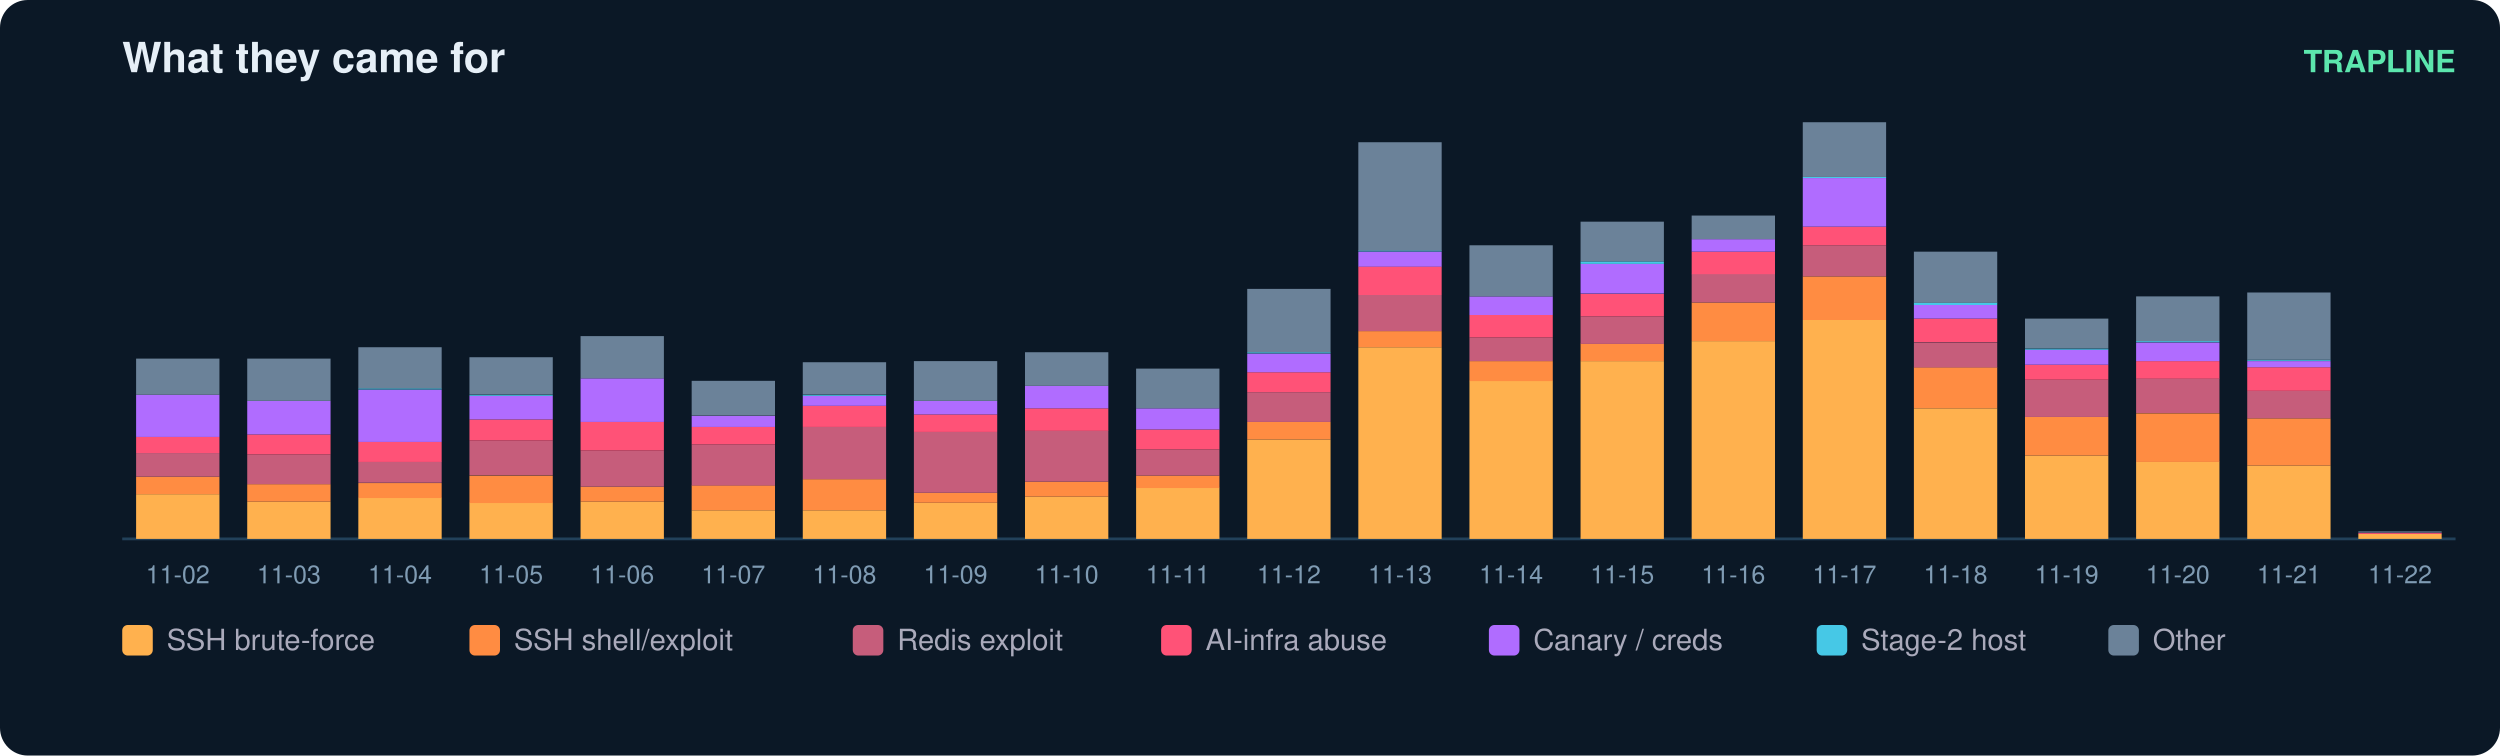
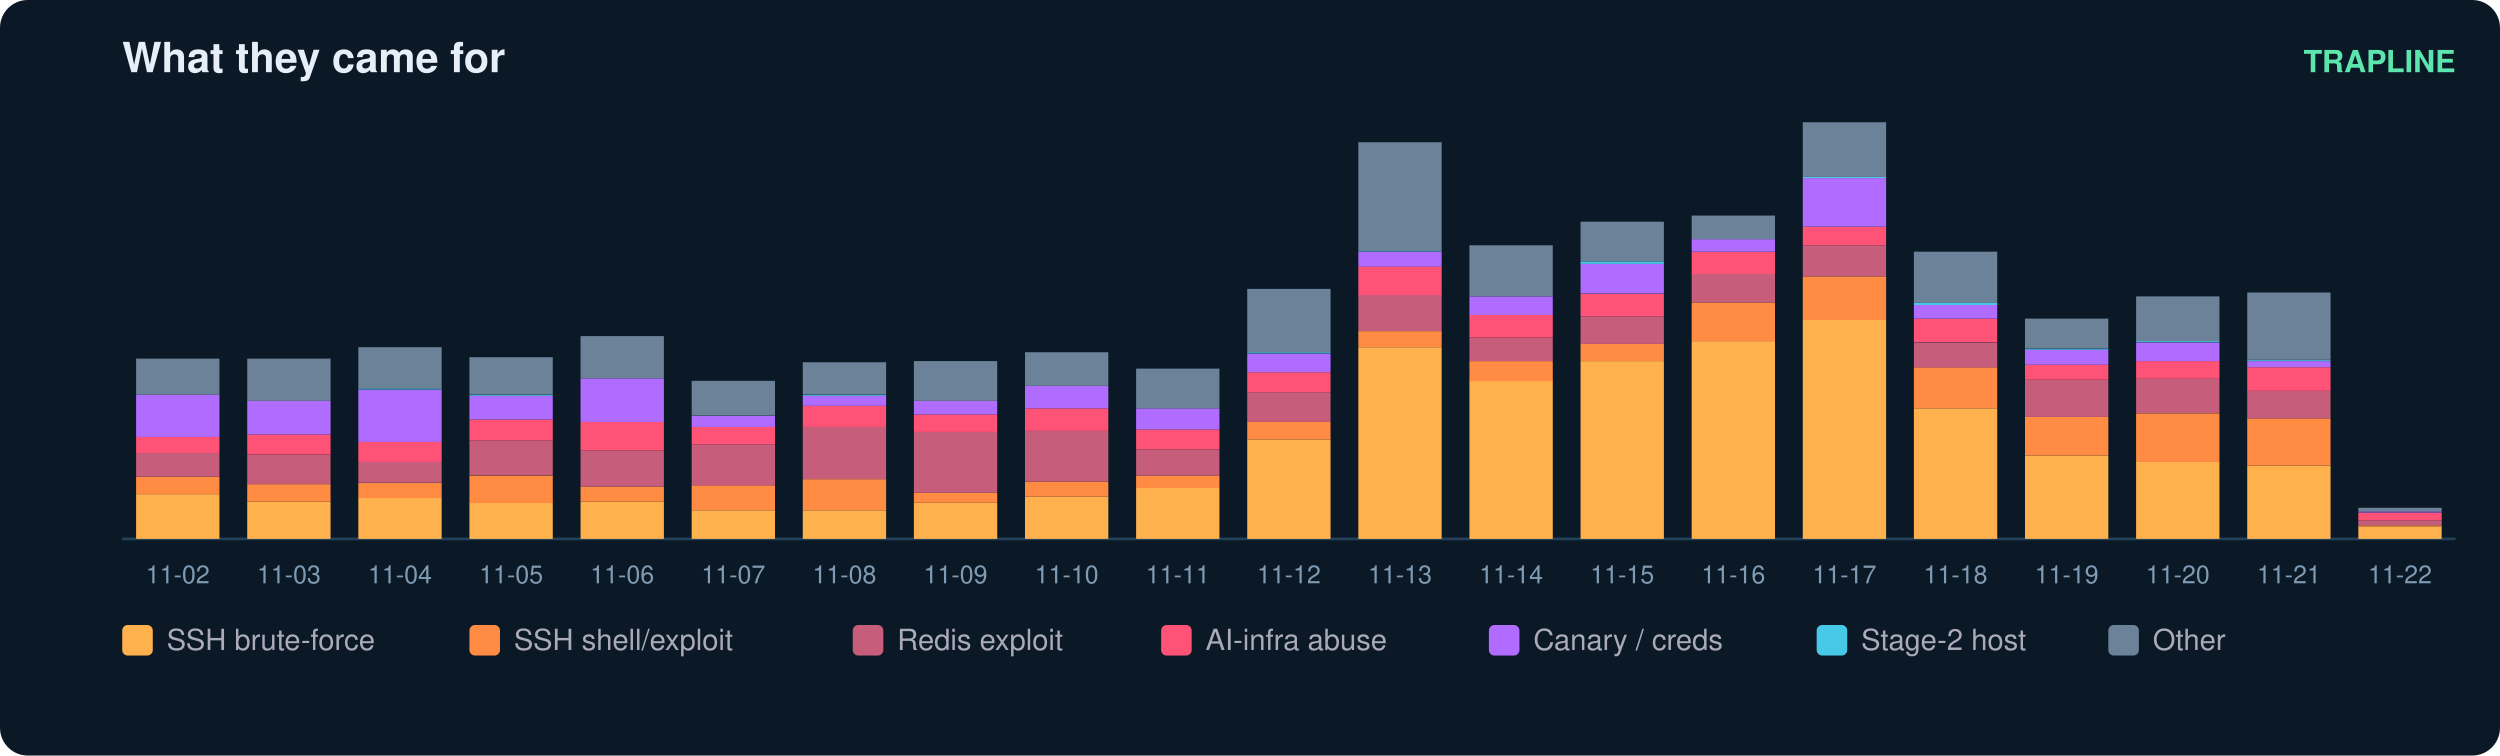
<svg xmlns="http://www.w3.org/2000/svg" width="900" height="272" viewBox="0 0 900 272" font-family="ui-sans-serif,Segoe UI,Helvetica,Arial">
  <rect width="900" height="272" rx="10" fill="#0b1826" />
  <text x="44" y="26" fill="#e6eff7" font-size="15" font-weight="700">What they came for</text>
  <text x="884" y="26" fill="#5ce6ad" font-size="11" text-anchor="end" font-weight="600">TRAPLINE</text>
  <line x1="44" y1="194" x2="884" y2="194" stroke="#22415a" />
  <rect x="49" y="177.9" width="30" height="16.1" fill="#ffb14e" />
  <rect x="49" y="171.6" width="30" height="6.3" fill="#ff8c42" />
  <rect x="49" y="163.1" width="30" height="8.5" fill="#c65d7b" />
  <rect x="49" y="157.3" width="30" height="5.8" fill="#ff5277" />
  <rect x="49" y="142.1" width="30" height="15.2" fill="#b06cff" />
  <rect x="49" y="129.1" width="30" height="13.0" fill="#6b8299" />
  <text x="64.0" y="210.0" fill="#7f9bb3" font-size="9" text-anchor="middle">11-02</text>
  <rect x="89" y="180.6" width="30" height="13.4" fill="#ffb14e" />
  <rect x="89" y="174.3" width="30" height="6.3" fill="#ff8c42" />
  <rect x="89" y="163.6" width="30" height="10.7" fill="#c65d7b" />
  <rect x="89" y="156.4" width="30" height="7.2" fill="#ff5277" />
  <rect x="89" y="144.3" width="30" height="12.1" fill="#b06cff" />
  <rect x="89" y="129.1" width="30" height="15.2" fill="#6b8299" />
  <text x="104.0" y="210.0" fill="#7f9bb3" font-size="9" text-anchor="middle">11-03</text>
  <rect x="129" y="179.2" width="30" height="14.8" fill="#ffb14e" />
  <rect x="129" y="173.9" width="30" height="5.4" fill="#ff8c42" />
  <rect x="129" y="166.2" width="30" height="7.6" fill="#c65d7b" />
  <rect x="129" y="159.1" width="30" height="7.2" fill="#ff5277" />
  <rect x="129" y="140.3" width="30" height="18.8" fill="#b06cff" />
  <rect x="129" y="139.8" width="30" height="0.4" fill="#46c8e6" />
  <rect x="129" y="125.0" width="30" height="14.8" fill="#6b8299" />
  <text x="144.0" y="210.0" fill="#7f9bb3" font-size="9" text-anchor="middle">11-04</text>
  <rect x="169" y="181.0" width="30" height="13.0" fill="#ffb14e" />
  <rect x="169" y="171.2" width="30" height="9.9" fill="#ff8c42" />
  <rect x="169" y="158.6" width="30" height="12.5" fill="#c65d7b" />
  <rect x="169" y="151.0" width="30" height="7.6" fill="#ff5277" />
  <rect x="169" y="142.5" width="30" height="8.5" fill="#b06cff" />
  <rect x="169" y="142.1" width="30" height="0.4" fill="#46c8e6" />
  <rect x="169" y="128.6" width="30" height="13.4" fill="#6b8299" />
  <text x="184.0" y="210.0" fill="#7f9bb3" font-size="9" text-anchor="middle">11-05</text>
  <rect x="209" y="180.6" width="30" height="13.4" fill="#ffb14e" />
  <rect x="209" y="175.2" width="30" height="5.4" fill="#ff8c42" />
  <rect x="209" y="162.2" width="30" height="13.0" fill="#c65d7b" />
  <rect x="209" y="151.9" width="30" height="10.3" fill="#ff5277" />
  <rect x="209" y="136.2" width="30" height="15.7" fill="#b06cff" />
  <rect x="209" y="121.0" width="30" height="15.2" fill="#6b8299" />
  <text x="224.0" y="210.0" fill="#7f9bb3" font-size="9" text-anchor="middle">11-06</text>
  <rect x="249" y="183.7" width="30" height="10.3" fill="#ffb14e" />
  <rect x="249" y="174.7" width="30" height="9.0" fill="#ff8c42" />
  <rect x="249" y="160.0" width="30" height="14.8" fill="#c65d7b" />
  <rect x="249" y="153.7" width="30" height="6.3" fill="#ff5277" />
  <rect x="249" y="149.7" width="30" height="4.0" fill="#b06cff" />
  <rect x="249" y="137.1" width="30" height="12.5" fill="#6b8299" />
  <text x="264.0" y="210.0" fill="#7f9bb3" font-size="9" text-anchor="middle">11-07</text>
  <rect x="289" y="183.7" width="30" height="10.3" fill="#ffb14e" />
  <rect x="289" y="172.5" width="30" height="11.2" fill="#ff8c42" />
  <rect x="289" y="153.7" width="30" height="18.8" fill="#c65d7b" />
  <rect x="289" y="146.1" width="30" height="7.6" fill="#ff5277" />
  <rect x="289" y="142.5" width="30" height="3.6" fill="#b06cff" />
  <rect x="289" y="142.1" width="30" height="0.4" fill="#46c8e6" />
  <rect x="289" y="130.4" width="30" height="11.6" fill="#6b8299" />
  <text x="304.0" y="210.0" fill="#7f9bb3" font-size="9" text-anchor="middle">11-08</text>
  <rect x="329" y="181.0" width="30" height="13.0" fill="#ffb14e" />
  <rect x="329" y="177.4" width="30" height="3.6" fill="#ff8c42" />
  <rect x="329" y="155.5" width="30" height="21.9" fill="#c65d7b" />
  <rect x="329" y="149.2" width="30" height="6.3" fill="#ff5277" />
  <rect x="329" y="144.3" width="30" height="4.9" fill="#b06cff" />
  <rect x="329" y="130.0" width="30" height="14.3" fill="#6b8299" />
  <text x="344.0" y="210.0" fill="#7f9bb3" font-size="9" text-anchor="middle">11-09</text>
  <rect x="369" y="178.8" width="30" height="15.2" fill="#ffb14e" />
  <rect x="369" y="173.4" width="30" height="5.4" fill="#ff8c42" />
  <rect x="369" y="155.0" width="30" height="18.4" fill="#c65d7b" />
  <rect x="369" y="147.0" width="30" height="8.1" fill="#ff5277" />
  <rect x="369" y="138.9" width="30" height="8.1" fill="#b06cff" />
  <rect x="369" y="126.8" width="30" height="12.1" fill="#6b8299" />
  <text x="384.0" y="210.0" fill="#7f9bb3" font-size="9" text-anchor="middle">11-10</text>
  <rect x="409" y="175.6" width="30" height="18.4" fill="#ffb14e" />
  <rect x="409" y="171.2" width="30" height="4.5" fill="#ff8c42" />
  <rect x="409" y="161.8" width="30" height="9.4" fill="#c65d7b" />
  <rect x="409" y="154.6" width="30" height="7.2" fill="#ff5277" />
  <rect x="409" y="147.0" width="30" height="7.6" fill="#b06cff" />
  <rect x="409" y="132.7" width="30" height="14.3" fill="#6b8299" />
  <text x="424.0" y="210.0" fill="#7f9bb3" font-size="9" text-anchor="middle">11-11</text>
  <rect x="449" y="158.2" width="30" height="35.8" fill="#ffb14e" />
  <rect x="449" y="151.9" width="30" height="6.3" fill="#ff8c42" />
  <rect x="449" y="141.2" width="30" height="10.7" fill="#c65d7b" />
  <rect x="449" y="134.0" width="30" height="7.2" fill="#ff5277" />
  <rect x="449" y="127.3" width="30" height="6.7" fill="#b06cff" />
  <rect x="449" y="126.8" width="30" height="0.4" fill="#46c8e6" />
  <rect x="449" y="104.0" width="30" height="22.8" fill="#6b8299" />
  <text x="464.0" y="210.0" fill="#7f9bb3" font-size="9" text-anchor="middle">11-12</text>
  <rect x="489" y="125.0" width="30" height="69.0" fill="#ffb14e" />
  <rect x="489" y="119.2" width="30" height="5.8" fill="#ff8c42" />
  <rect x="489" y="106.2" width="30" height="13.0" fill="#c65d7b" />
  <rect x="489" y="95.9" width="30" height="10.3" fill="#ff5277" />
  <rect x="489" y="90.6" width="30" height="5.4" fill="#b06cff" />
  <rect x="489" y="90.1" width="30" height="0.4" fill="#46c8e6" />
  <rect x="489" y="51.2" width="30" height="39.0" fill="#6b8299" />
  <text x="504.0" y="210.0" fill="#7f9bb3" font-size="9" text-anchor="middle">11-13</text>
  <rect x="529" y="137.1" width="30" height="56.9" fill="#ffb14e" />
  <rect x="529" y="130.0" width="30" height="7.2" fill="#ff8c42" />
  <rect x="529" y="121.5" width="30" height="8.5" fill="#c65d7b" />
  <rect x="529" y="113.4" width="30" height="8.1" fill="#ff5277" />
  <rect x="529" y="106.7" width="30" height="6.7" fill="#b06cff" />
  <rect x="529" y="88.3" width="30" height="18.4" fill="#6b8299" />
  <text x="544.0" y="210.0" fill="#7f9bb3" font-size="9" text-anchor="middle">11-14</text>
  <rect x="569" y="130.0" width="30" height="64.0" fill="#ffb14e" />
  <rect x="569" y="123.7" width="30" height="6.3" fill="#ff8c42" />
  <rect x="569" y="113.9" width="30" height="9.9" fill="#c65d7b" />
  <rect x="569" y="105.8" width="30" height="8.1" fill="#ff5277" />
  <rect x="569" y="95.0" width="30" height="10.7" fill="#b06cff" />
  <rect x="569" y="94.1" width="30" height="0.9" fill="#46c8e6" />
  <rect x="569" y="79.8" width="30" height="14.3" fill="#6b8299" />
  <text x="584.0" y="210.0" fill="#7f9bb3" font-size="9" text-anchor="middle">11-15</text>
  <rect x="609" y="122.8" width="30" height="71.2" fill="#ffb14e" />
  <rect x="609" y="108.9" width="30" height="13.9" fill="#ff8c42" />
  <rect x="609" y="98.6" width="30" height="10.3" fill="#c65d7b" />
  <rect x="609" y="90.6" width="30" height="8.1" fill="#ff5277" />
  <rect x="609" y="86.1" width="30" height="4.5" fill="#b06cff" />
  <rect x="609" y="77.6" width="30" height="8.5" fill="#6b8299" />
  <text x="624.0" y="210.0" fill="#7f9bb3" font-size="9" text-anchor="middle">11-16</text>
  <rect x="649" y="115.2" width="30" height="78.8" fill="#ffb14e" />
  <rect x="649" y="99.5" width="30" height="15.7" fill="#ff8c42" />
  <rect x="649" y="88.3" width="30" height="11.2" fill="#c65d7b" />
  <rect x="649" y="81.6" width="30" height="6.7" fill="#ff5277" />
  <rect x="649" y="64.1" width="30" height="17.5" fill="#b06cff" />
  <rect x="649" y="63.7" width="30" height="0.4" fill="#46c8e6" />
  <rect x="649" y="44.0" width="30" height="19.7" fill="#6b8299" />
  <text x="664.0" y="210.0" fill="#7f9bb3" font-size="9" text-anchor="middle">11-17</text>
  <rect x="689" y="147.0" width="30" height="47.0" fill="#ffb14e" />
  <rect x="689" y="132.2" width="30" height="14.8" fill="#ff8c42" />
  <rect x="689" y="123.3" width="30" height="9.0" fill="#c65d7b" />
  <rect x="689" y="114.7" width="30" height="8.5" fill="#ff5277" />
  <rect x="689" y="109.8" width="30" height="4.9" fill="#b06cff" />
  <rect x="689" y="108.9" width="30" height="0.9" fill="#46c8e6" />
  <rect x="689" y="90.6" width="30" height="18.4" fill="#6b8299" />
  <text x="704.0" y="210.0" fill="#7f9bb3" font-size="9" text-anchor="middle">11-18</text>
  <rect x="729" y="164.0" width="30" height="30.0" fill="#ffb14e" />
  <rect x="729" y="150.1" width="30" height="13.9" fill="#ff8c42" />
  <rect x="729" y="136.7" width="30" height="13.4" fill="#c65d7b" />
  <rect x="729" y="131.3" width="30" height="5.4" fill="#ff5277" />
  <rect x="729" y="125.9" width="30" height="5.4" fill="#b06cff" />
  <rect x="729" y="125.5" width="30" height="0.4" fill="#46c8e6" />
  <rect x="729" y="114.7" width="30" height="10.7" fill="#6b8299" />
  <text x="744.0" y="210.0" fill="#7f9bb3" font-size="9" text-anchor="middle">11-19</text>
  <rect x="769" y="166.2" width="30" height="27.8" fill="#ffb14e" />
  <rect x="769" y="148.8" width="30" height="17.5" fill="#ff8c42" />
  <rect x="769" y="136.2" width="30" height="12.5" fill="#c65d7b" />
  <rect x="769" y="130.0" width="30" height="6.3" fill="#ff5277" />
  <rect x="769" y="123.3" width="30" height="6.7" fill="#b06cff" />
  <rect x="769" y="122.8" width="30" height="0.4" fill="#46c8e6" />
  <rect x="769" y="106.7" width="30" height="16.1" fill="#6b8299" />
  <text x="784.0" y="210.0" fill="#7f9bb3" font-size="9" text-anchor="middle">11-20</text>
  <rect x="809" y="167.6" width="30" height="26.4" fill="#ffb14e" />
  <rect x="809" y="150.6" width="30" height="17.0" fill="#ff8c42" />
  <rect x="809" y="140.7" width="30" height="9.9" fill="#c65d7b" />
  <rect x="809" y="132.2" width="30" height="8.5" fill="#ff5277" />
  <rect x="809" y="130.0" width="30" height="2.2" fill="#b06cff" />
  <rect x="809" y="129.5" width="30" height="0.4" fill="#46c8e6" />
  <rect x="809" y="105.3" width="30" height="24.2" fill="#6b8299" />
  <text x="824.0" y="210.0" fill="#7f9bb3" font-size="9" text-anchor="middle">11-21</text>
-   <rect x="849" y="192.2" width="30" height="1.8" fill="#ffb14e" />
-   <rect x="849" y="191.8" width="30" height="0.4" fill="#ff5277" />
-   <rect x="849" y="191.3" width="30" height="0.4" fill="#6b8299" />
+   <rect x="849" y="189.5" width="30" height="4.5" fill="#ffb14e" />
+   <rect x="849" y="189.1" width="30" height="0.4" fill="#ff8c42" />
+   <rect x="849" y="187.3" width="30" height="1.8" fill="#c65d7b" />
+   <rect x="849" y="184.6" width="30" height="2.7" fill="#ff5277" />
+   <rect x="849" y="184.1" width="30" height="0.4" fill="#b06cff" />
+   <rect x="849" y="182.8" width="30" height="1.3" fill="#6b8299" />
  <text x="864.0" y="210.0" fill="#7f9bb3" font-size="9" text-anchor="middle">11-22</text>
  <rect x="44" y="225" width="11" height="11" rx="2" fill="#ffb14e" />
  <text x="60" y="234" fill="#aab" font-size="10.5">SSH brute-force</text>
  <rect x="169" y="225" width="11" height="11" rx="2" fill="#ff8c42" />
  <text x="185" y="234" fill="#aab" font-size="10.5">SSH shell/exploit</text>
  <rect x="307" y="225" width="11" height="11" rx="2" fill="#c65d7b" />
  <text x="323" y="234" fill="#aab" font-size="10.5">Redis exploit</text>
  <rect x="418" y="225" width="11" height="11" rx="2" fill="#ff5277" />
  <text x="434" y="234" fill="#aab" font-size="10.5">AI-infra abuse</text>
  <rect x="536" y="225" width="11" height="11" rx="2" fill="#b06cff" />
  <text x="552" y="234" fill="#aab" font-size="10.5">Canary / creds</text>
  <rect x="654" y="225" width="11" height="11" rx="2" fill="#46c8e6" />
  <text x="670" y="234" fill="#aab" font-size="10.5">Stage-2 host</text>
  <rect x="759" y="225" width="11" height="11" rx="2" fill="#6b8299" />
  <text x="775" y="234" fill="#aab" font-size="10.5">Other</text>
</svg>
